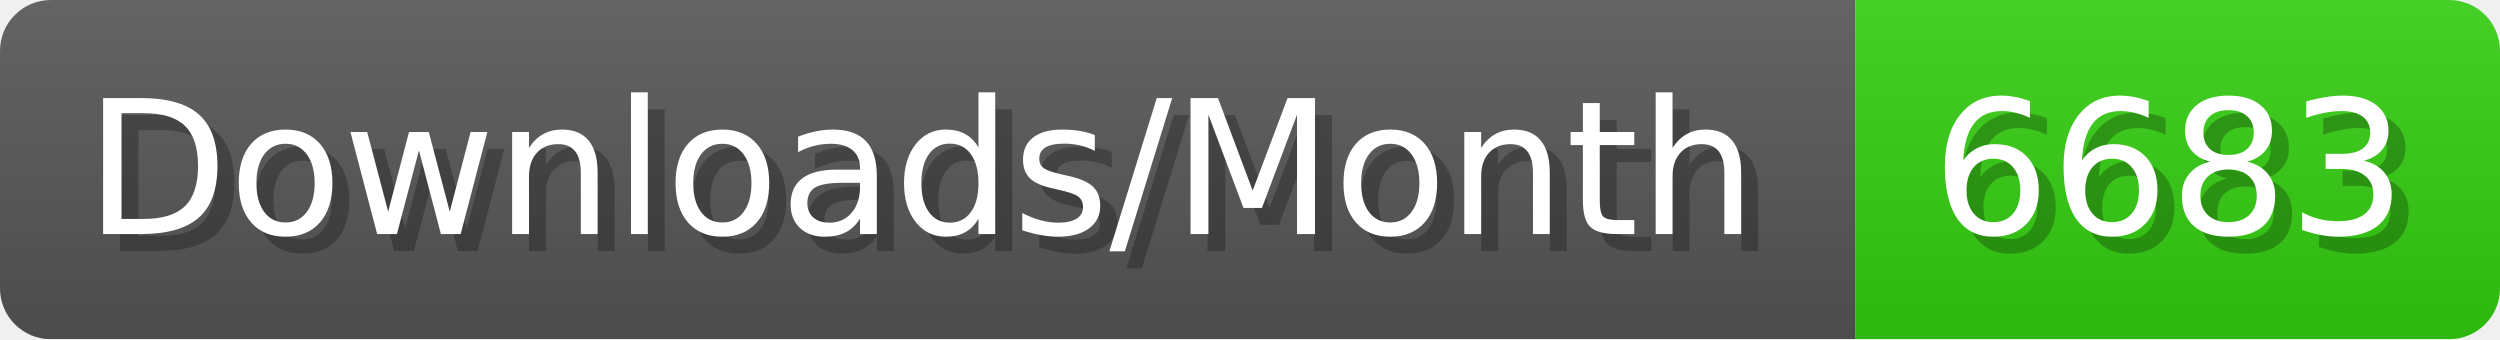
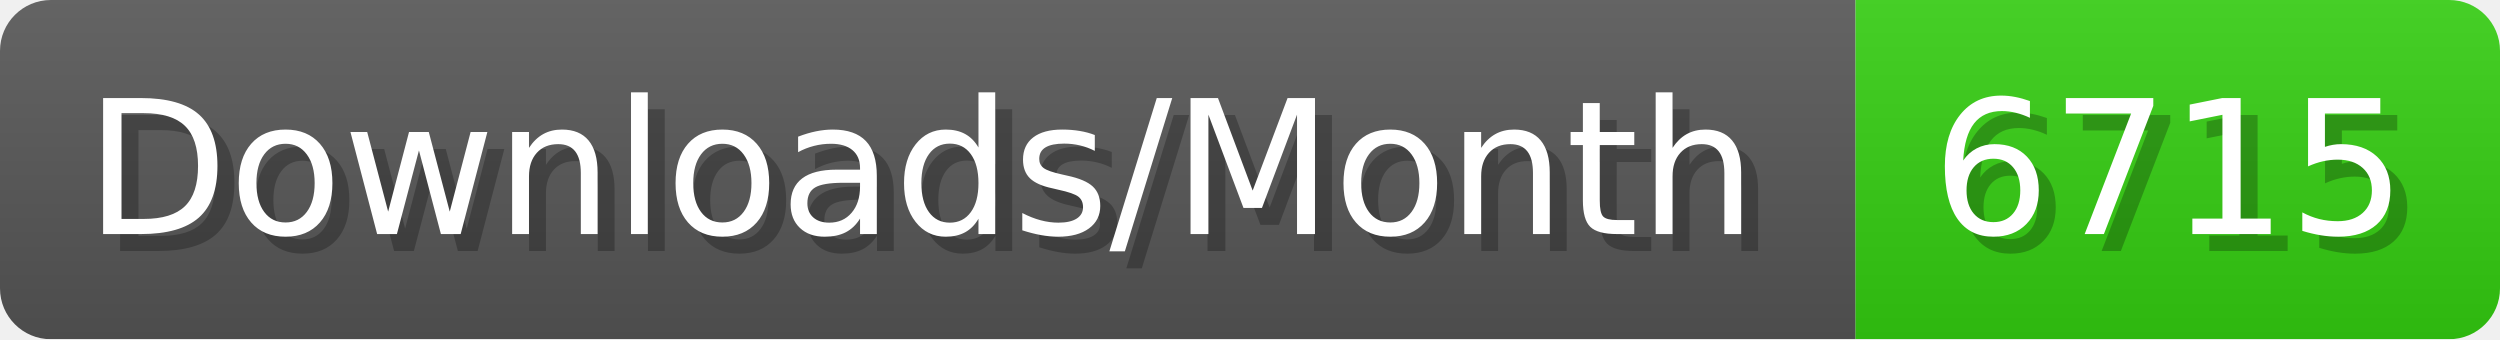
- <svg xmlns="http://www.w3.org/2000/svg" width="147.4" height="20" viewBox="0 0 1474 200" role="img" aria-label="Downloads/Month: 6683">
+ <svg xmlns="http://www.w3.org/2000/svg" width="147.4" height="20" viewBox="0 0 1474 200" role="img" aria-label="Downloads/Month: 6715">
  <linearGradient id="YlXUI" x2="0" y2="100%">
    <stop offset="0" stop-opacity=".1" stop-color="#EEE" />
    <stop offset="1" stop-opacity=".1" />
  </linearGradient>
  <mask id="JHhop">
    <rect width="1474" height="200" rx="30" fill="#FFF" />
  </mask>
  <g mask="url(#JHhop)">
    <rect width="1094" height="200" fill="#555" />
    <rect width="380" height="200" fill="#3C1" x="1094" />
    <rect width="1474" height="200" fill="url(#YlXUI)" />
  </g>
  <g aria-hidden="true" fill="#fff" text-anchor="start" font-family="Verdana,DejaVu Sans,sans-serif" font-size="110">
    <text x="60" y="148" textLength="994" fill="#000" opacity="0.25">Downloads/Month</text>
    <text x="50" y="138" textLength="994">Downloads/Month</text>
-     <text x="1149" y="148" textLength="280" fill="#000" opacity="0.25">6683</text>
-     <text x="1139" y="138" textLength="280">6683</text>
+     <text x="1149" y="148" textLength="280" fill="#000" opacity="0.25">6715</text>
+     <text x="1139" y="138" textLength="280">6715</text>
  </g>
</svg>
